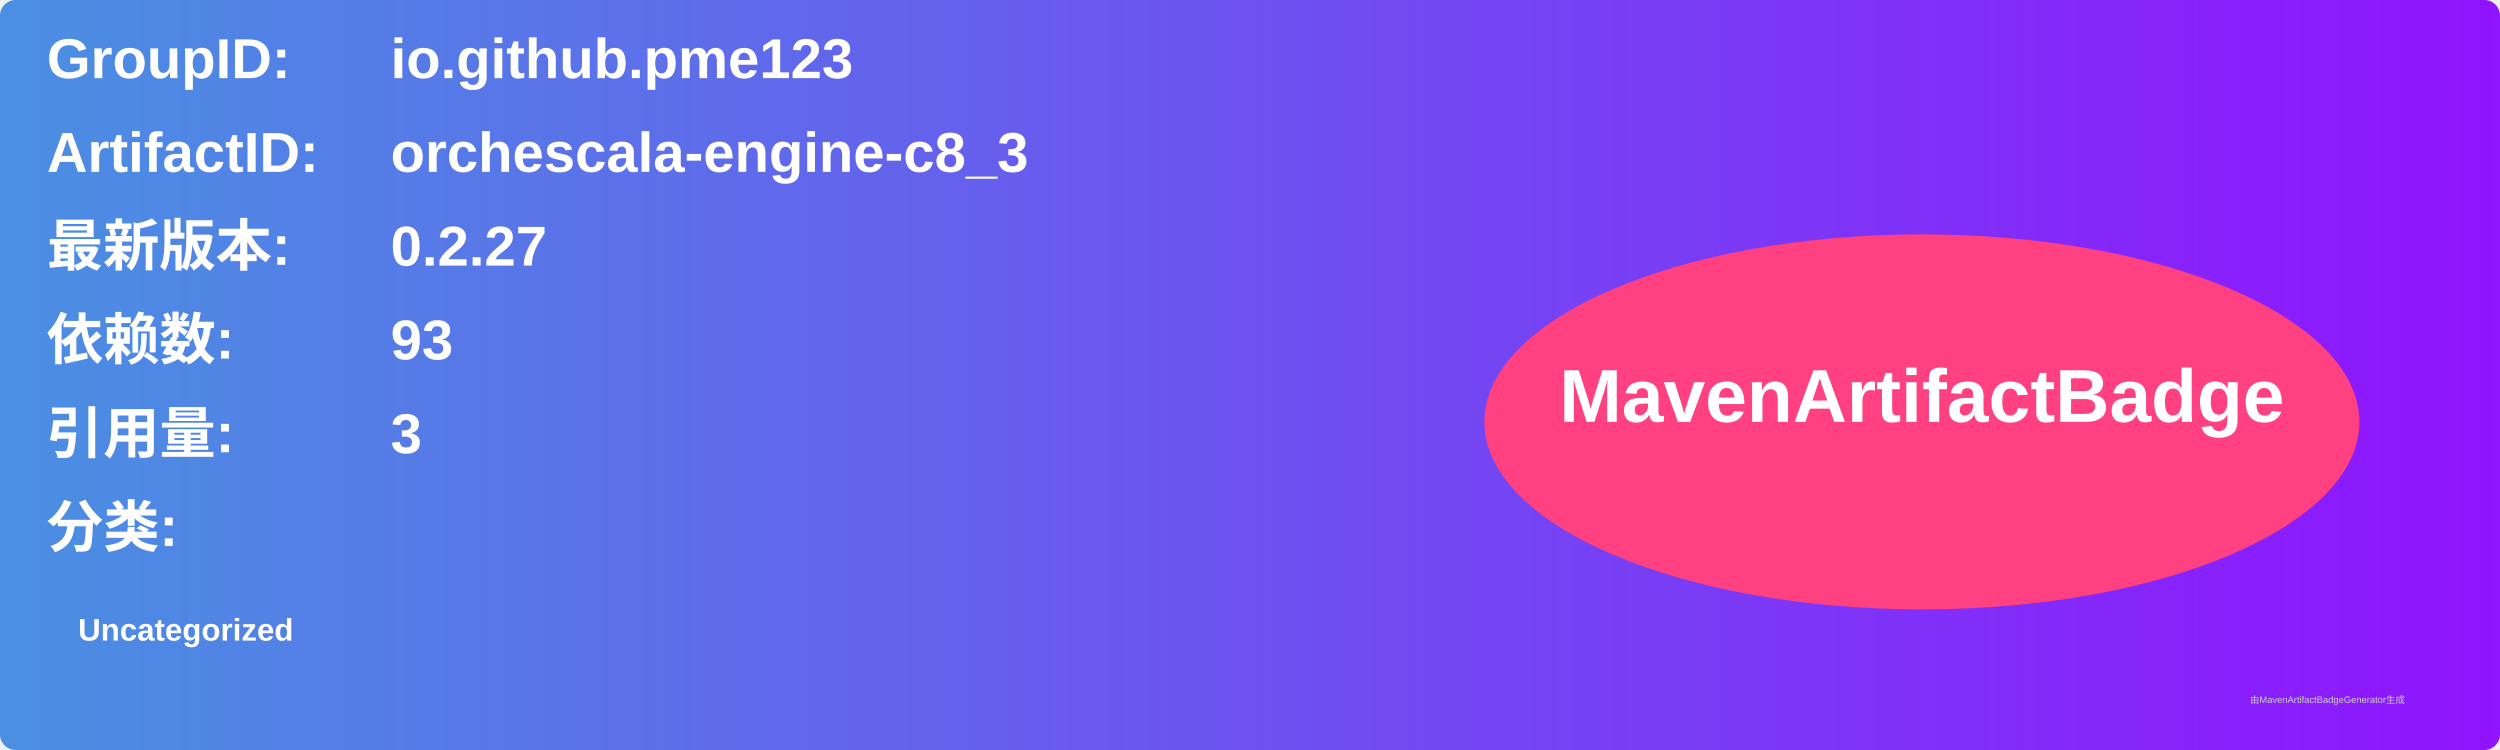
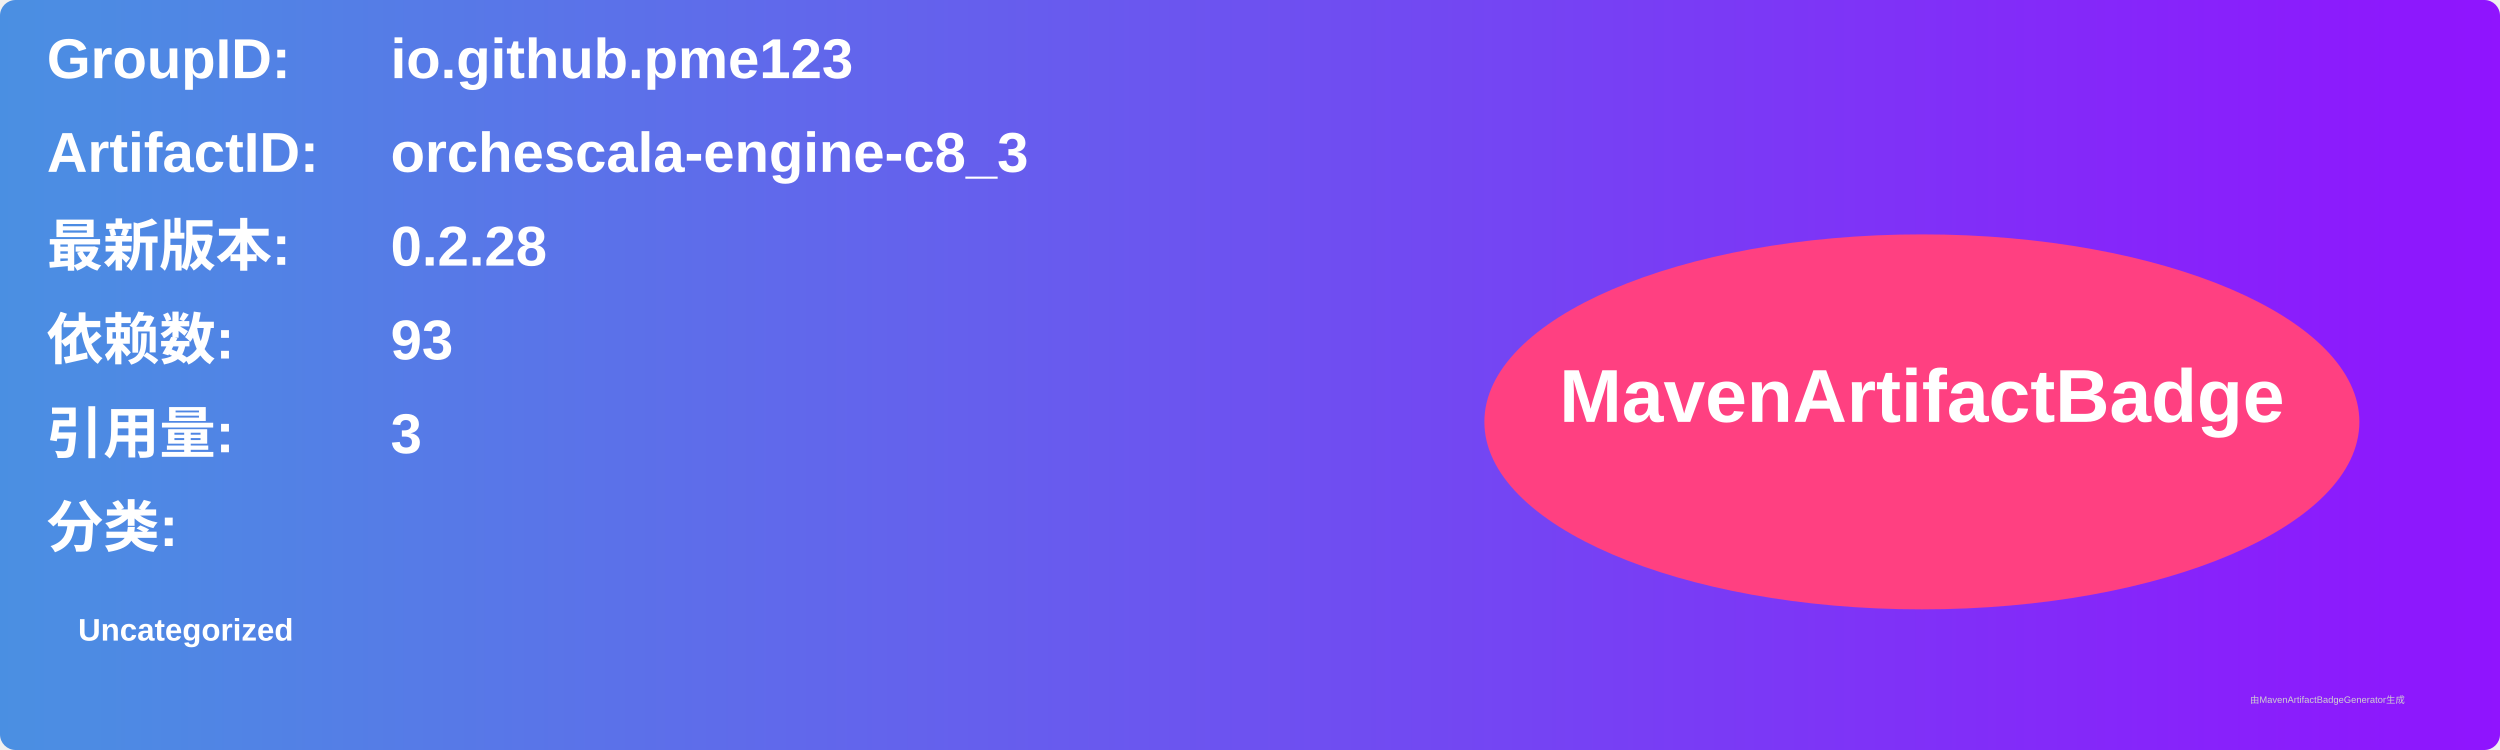
<svg xmlns="http://www.w3.org/2000/svg" width="800" height="240" viewBox="0 0 800 240">
  <linearGradient id="grad" x1="0%" y1="0%" x2="100%" y2="0%">
    <stop offset="0%" stop-color="#4a90e2" />
    <stop offset="100%" stop-color="#9013fe" />
  </linearGradient>
  <rect width="100%" height="100%" rx="5" ry="5" fill="url(#grad)" />
  <g transform="translate(15, 15)">
    <text x="0" y="10" font-family="Arial" font-size="18" fill="white" font-weight="bold" width="260">GroupID:</text>
    <text x="110" y="10" font-family="Arial" font-size="18" fill="white" font-weight="bold" width="460">io.github.pme123</text>
    <text x="0" y="40" font-family="Arial" font-size="18" fill="white" font-weight="bold" width="260">ArtifactID:</text>
    <text x="110" y="40" font-family="Arial" font-size="18" fill="white" font-weight="bold" width="460">orchescala-engine-c8_3</text>
    <text x="0" y="70" font-family="Arial" font-size="18" fill="white" font-weight="bold">最新版本:</text>
    <text x="110" y="70" font-family="Arial" font-size="18" fill="white" font-weight="bold">
-       <tspan font-weight="bold">0.2.27</tspan>
+       <tspan font-weight="bold">0.2.28</tspan>
    </text>
    <text x="0" y="100" font-family="Arial" font-size="18" fill="white" font-weight="bold">依赖数: </text>
    <text x="110" y="100" font-family="Arial" font-size="18" fill="white">
      <tspan font-weight="bold">93</tspan>
    </text>
    <text x="0" y="130" font-family="Arial" font-size="18" fill="white" font-weight="bold">引用量: </text>
    <text x="110" y="130" font-family="Arial" font-size="18" fill="white">
      <tspan font-weight="bold">3</tspan>
    </text>
    <text x="0" y="160" font-family="Arial" font-size="18" fill="white" font-weight="bold">分类:</text>
    <text x="10" y="190" font-family="Arial" font-size="10" fill="white">
      <tspan font-weight="bold">Uncategorized</tspan>
    </text>
    <ellipse cx="600" cy="120" rx="140" ry="60" fill="#ff4081" />
    <text x="600" y="120" text-anchor="middle" font-family="Arial" font-size="24" fill="white" font-weight="bold">MavenArtifactBadge</text>
  </g>
  <text x="720" y="225" font-family="Arial" font-size="3" fill="#d0d0d0">由MavenArtifactBadgeGenerator生成</text>
</svg>
